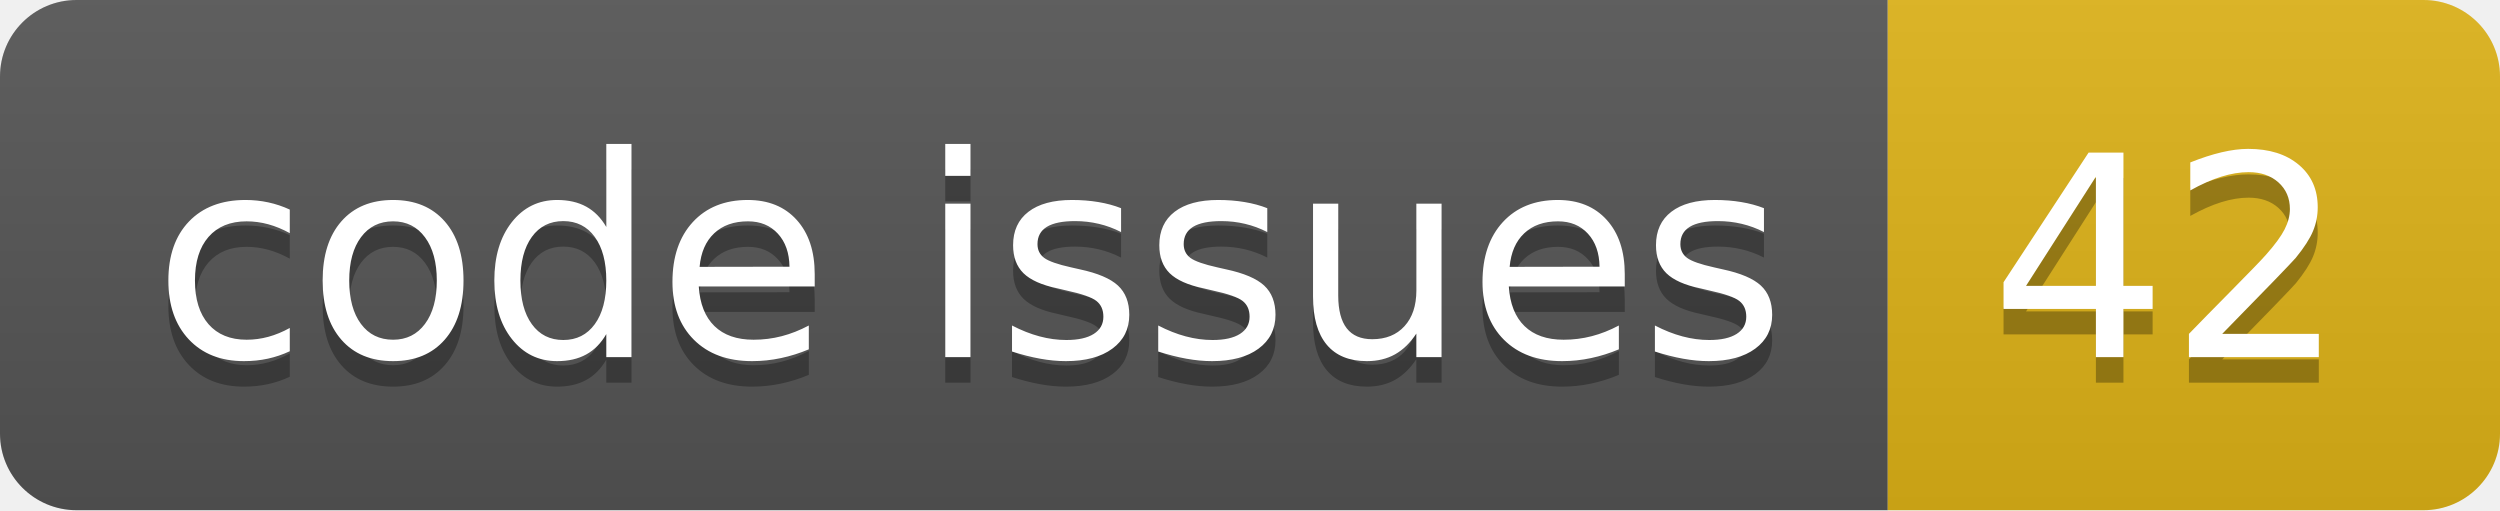
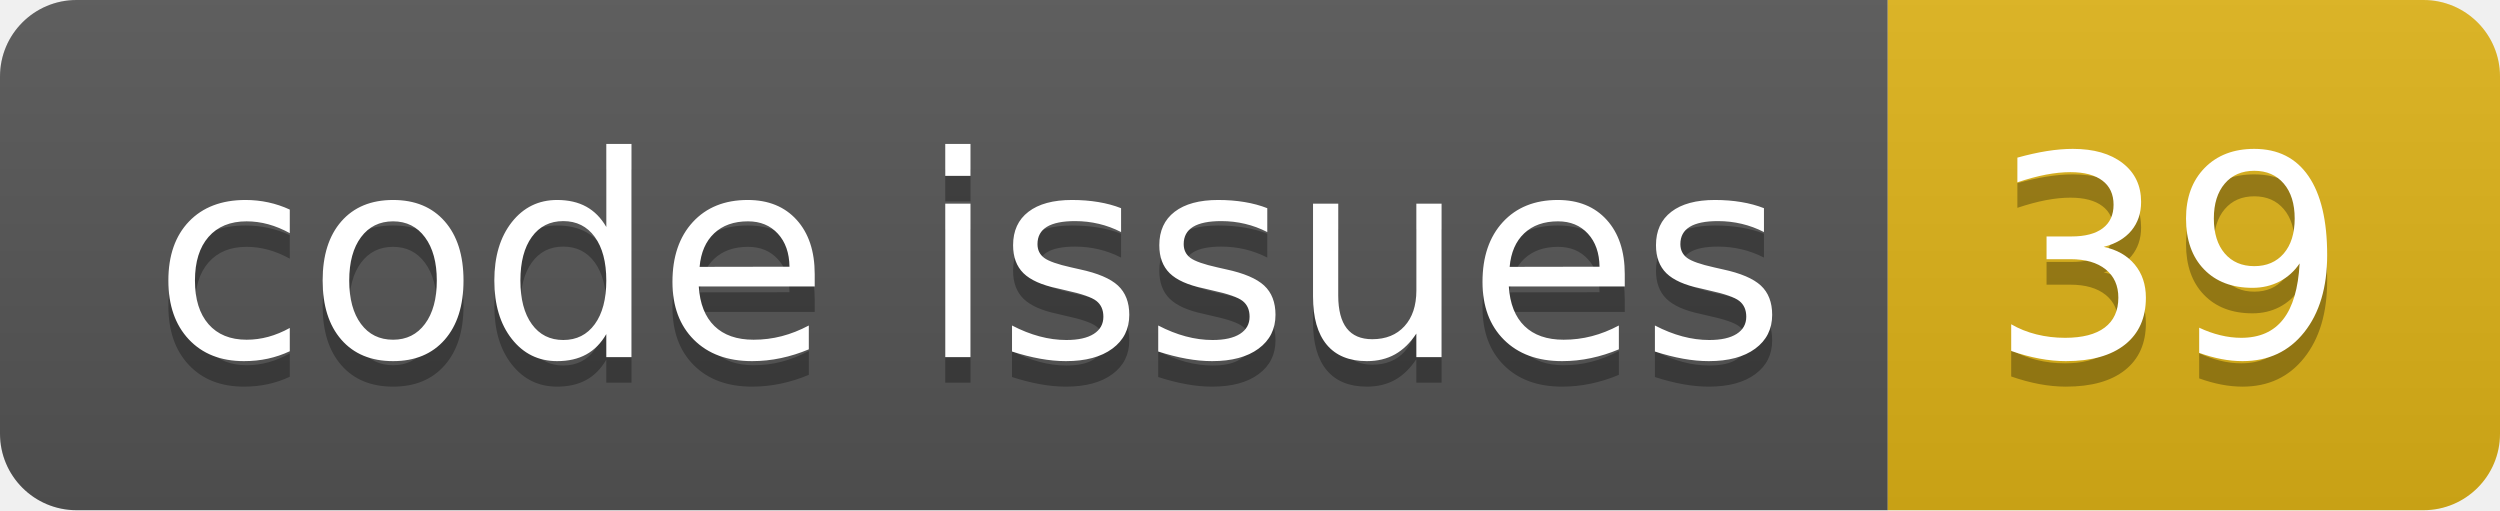
<svg xmlns="http://www.w3.org/2000/svg" width="98.0" height="20">
  <linearGradient id="smooth" x2="0" y2="100%">
    <stop offset="0" stop-color="#bbb" stop-opacity=".1" />
    <stop offset="1" stop-opacity=".1" />
  </linearGradient>
  <clipPath id="round">
    <rect width="98.0" height="20" rx="3" fill="#fff" />
  </clipPath>
  <g clip-path="url(#round)">
    <rect width="74.0" height="20" fill="#555" />
    <rect x="74.0" width="24.0" height="20" fill="#dfb317" />
    <rect width="98.0" height="20" fill="url(#smooth)" />
  </g>
  <g fill="#fff" text-anchor="middle" font-family="DejaVu Sans,Verdana,Geneva,sans-serif" font-size="110">
    <text x="380.0" y="150" fill="#010101" fill-opacity=".3" transform="scale(0.1)" textLength="640.0" lengthAdjust="spacing">code issues</text>
    <text x="380.0" y="140" transform="scale(0.1)" textLength="640.0" lengthAdjust="spacing">code issues</text>
-     <text x="850.0" y="150" fill="#010101" fill-opacity=".3" transform="scale(0.1)" textLength="140.0" lengthAdjust="spacing">42</text>
-     <text x="850.0" y="140" transform="scale(0.1)" textLength="140.0" lengthAdjust="spacing">42</text>
+     <text x="850.0" y="150" fill="#010101" fill-opacity=".3" transform="scale(0.1)" textLength="140.0" lengthAdjust="spacing">39</text>
+     <text x="850.0" y="140" transform="scale(0.1)" textLength="140.0" lengthAdjust="spacing">39</text>
  </g>
</svg>
